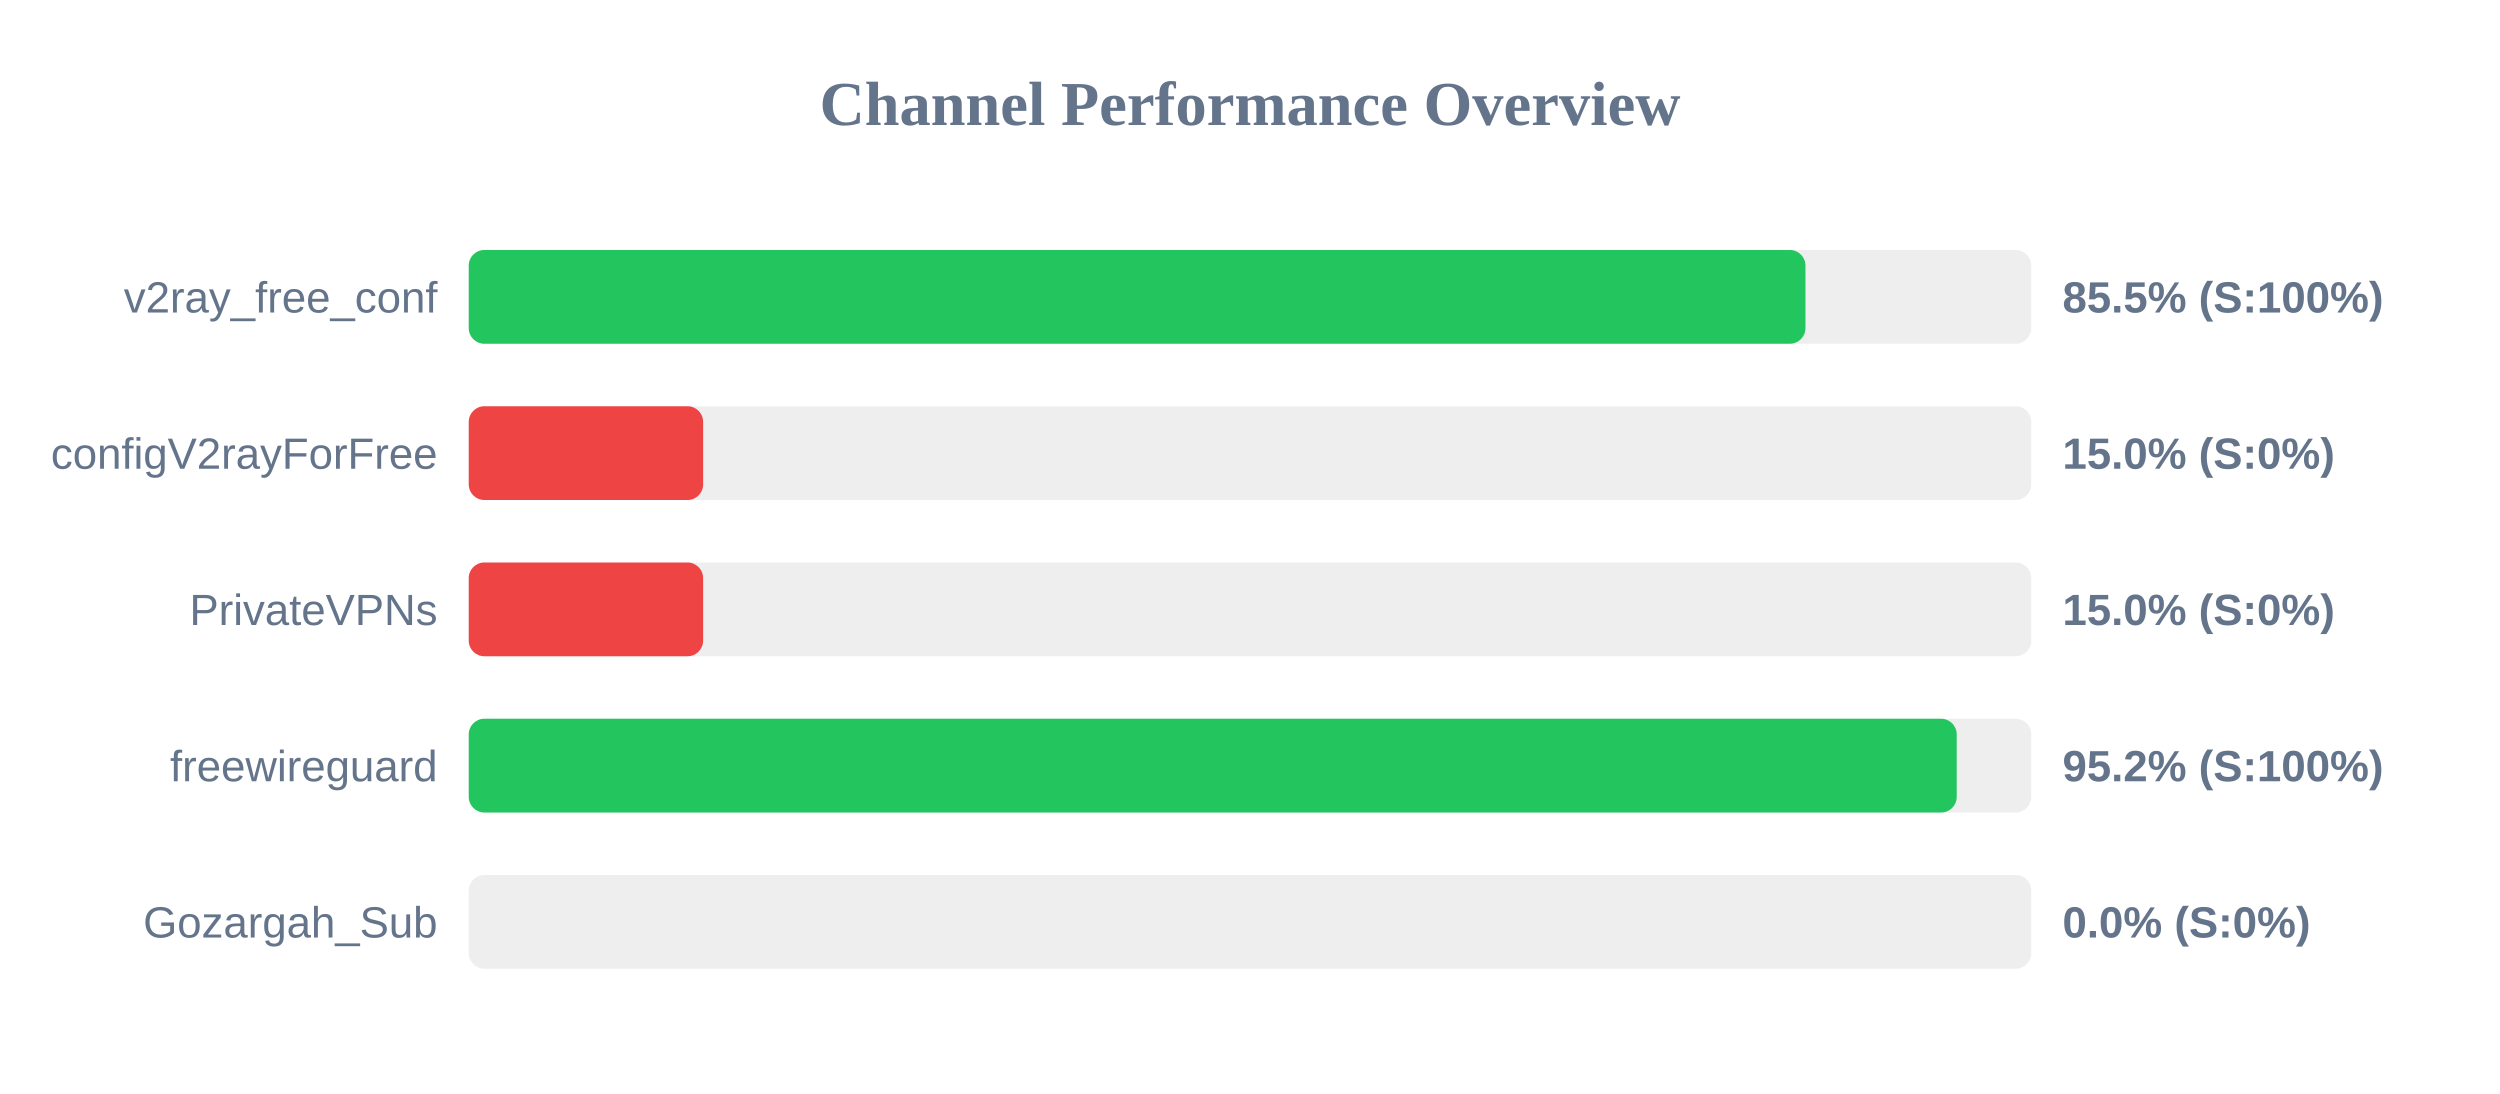
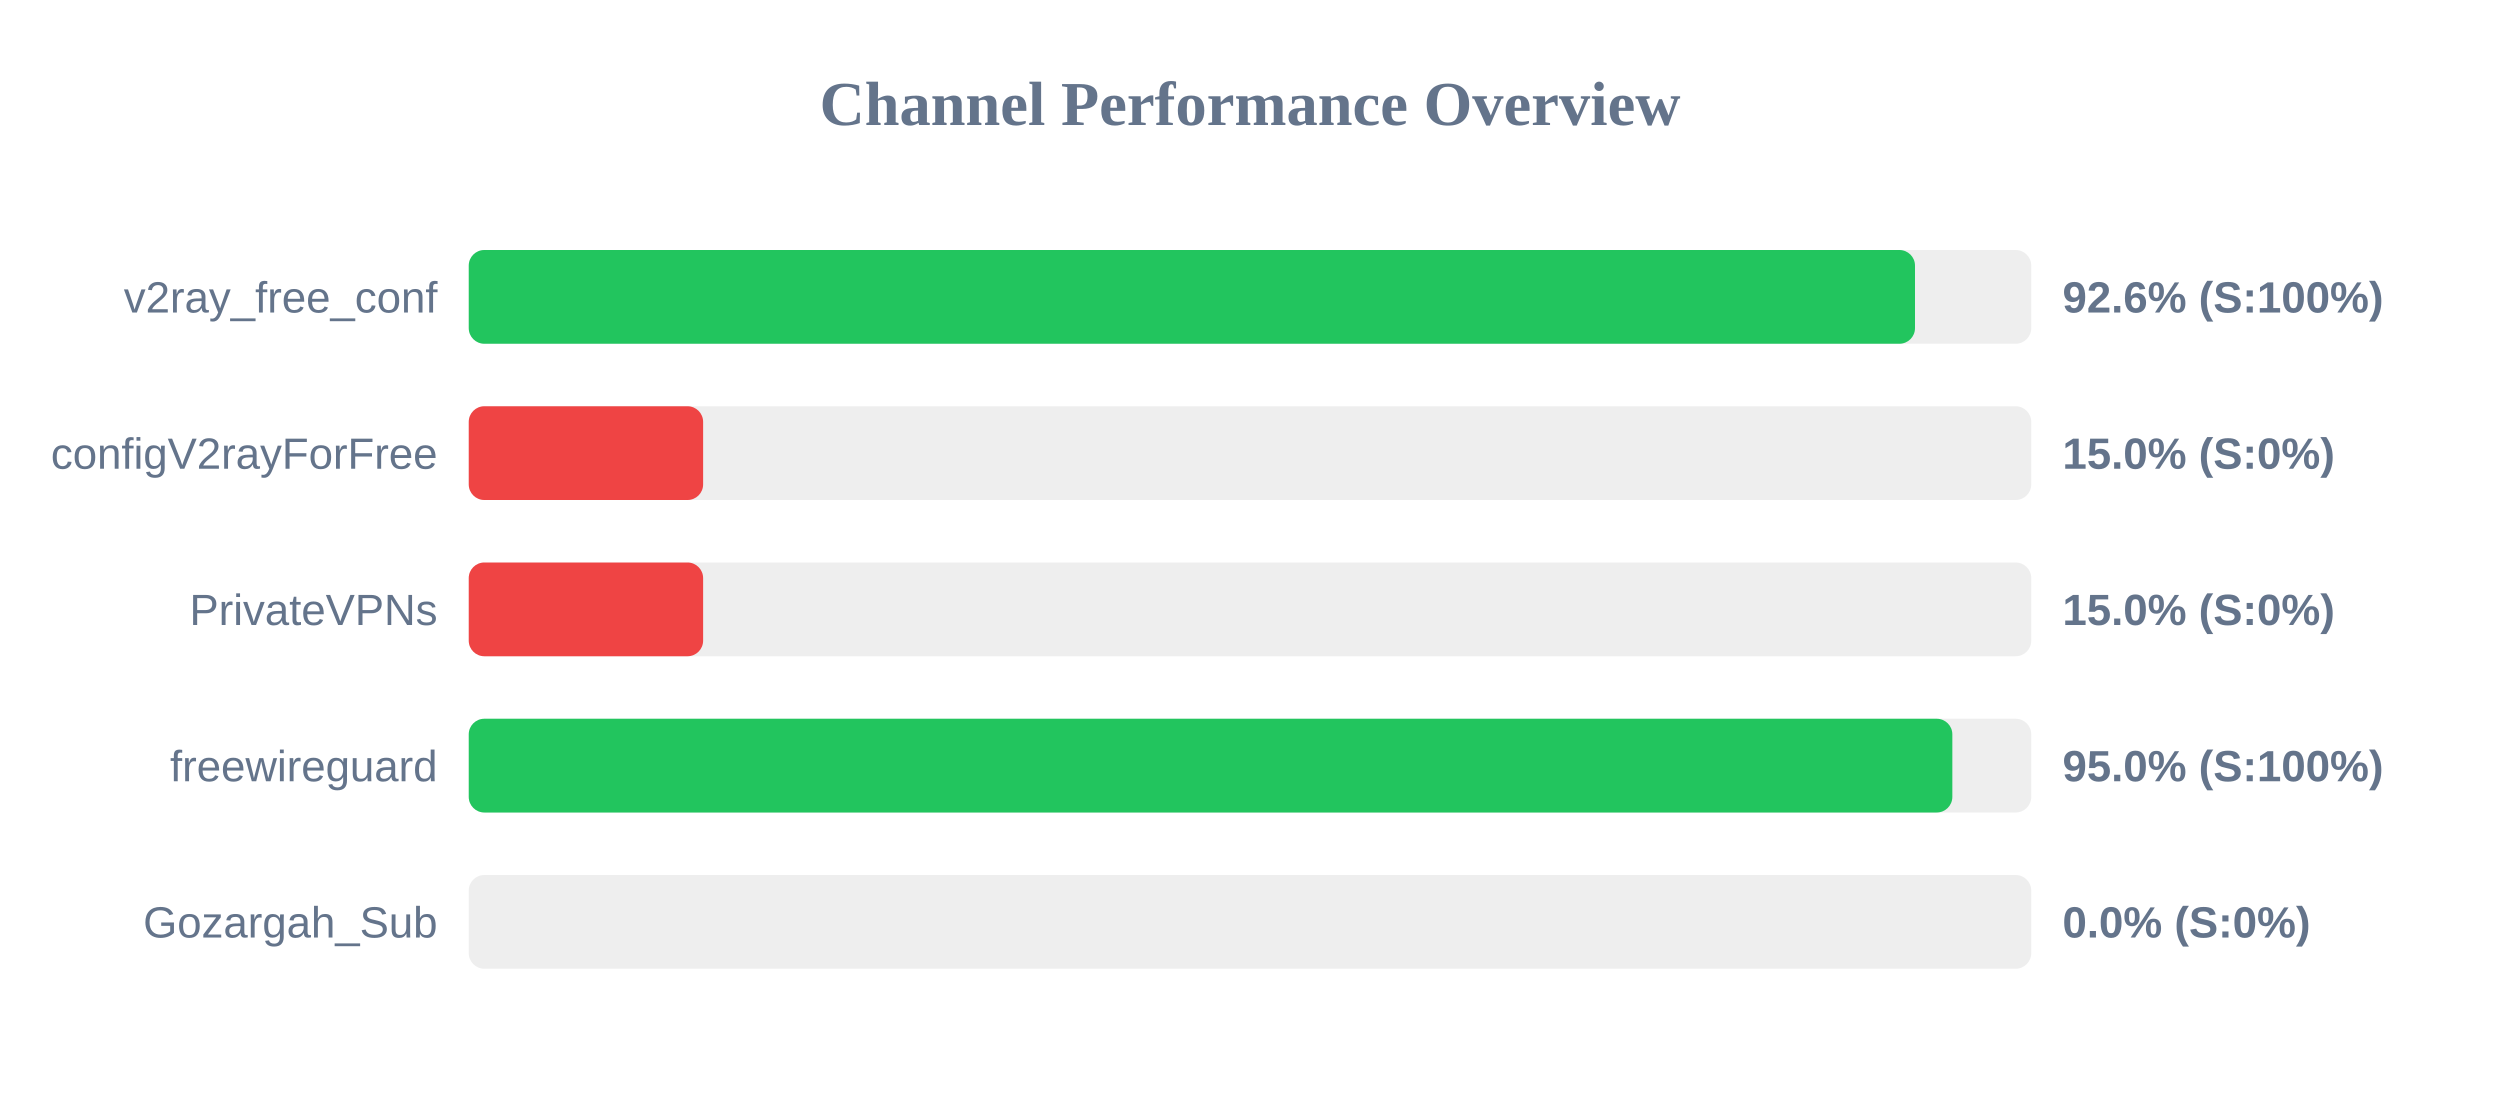
<svg xmlns="http://www.w3.org/2000/svg" width="800" height="350" version="1.1">
  <style>
        .row { font: 14px Arial; fill: #64748b; }
        .score { font: bold 14px Arial; fill: #64748b; }
    </style>
  <text x="400" y="40" text-anchor="middle" font-size="20px" font-weight="bold" fill="#64748b">Channel Performance Overview</text>
  <rect x="150" y="80" width="500" height="30" fill="#eee" rx="5" />
-   <rect x="150" y="80" width="427.75" height="30" fill="#22c55e" rx="5" />
+   <rect x="150" y="80" width="462.8" height="30" fill="#22c55e" rx="5" />
  <text x="140" y="100" text-anchor="end" class="row">v2ray_free_conf</text>
-   <text x="660" y="100" text-anchor="start" class="score">85.5% (S:100%)</text>
+   <text x="660" y="100" text-anchor="start" class="score">92.6% (S:100%)</text>
  <rect x="150" y="130" width="500" height="30" fill="#eee" rx="5" />
  <rect x="150" y="130" width="75.0" height="30" fill="#ef4444" rx="5" />
  <text x="140" y="150" text-anchor="end" class="row">configV2rayForFree</text>
  <text x="660" y="150" text-anchor="start" class="score">15.0% (S:0%)</text>
  <rect x="150" y="180" width="500" height="30" fill="#eee" rx="5" />
  <rect x="150" y="180" width="75.0" height="30" fill="#ef4444" rx="5" />
  <text x="140" y="200" text-anchor="end" class="row">PrivateVPNs</text>
  <text x="660" y="200" text-anchor="start" class="score">15.0% (S:0%)</text>
  <rect x="150" y="230" width="500" height="30" fill="#eee" rx="5" />
-   <rect x="150" y="230" width="476.15" height="30" fill="#22c55e" rx="5" />
+   <rect x="150" y="230" width="474.75" height="30" fill="#22c55e" rx="5" />
  <text x="140" y="250" text-anchor="end" class="row">freewireguard</text>
-   <text x="660" y="250" text-anchor="start" class="score">95.2% (S:100%)</text>
+   <text x="660" y="250" text-anchor="start" class="score">95.0% (S:100%)</text>
  <rect x="150" y="280" width="500" height="30" fill="#eee" rx="5" />
  <rect x="150" y="280" width="0.0" height="30" fill="#ef4444" rx="5" />
  <text x="140" y="300" text-anchor="end" class="row">Gozargah_Sub</text>
  <text x="660" y="300" text-anchor="start" class="score">0.0% (S:0%)</text>
</svg>
